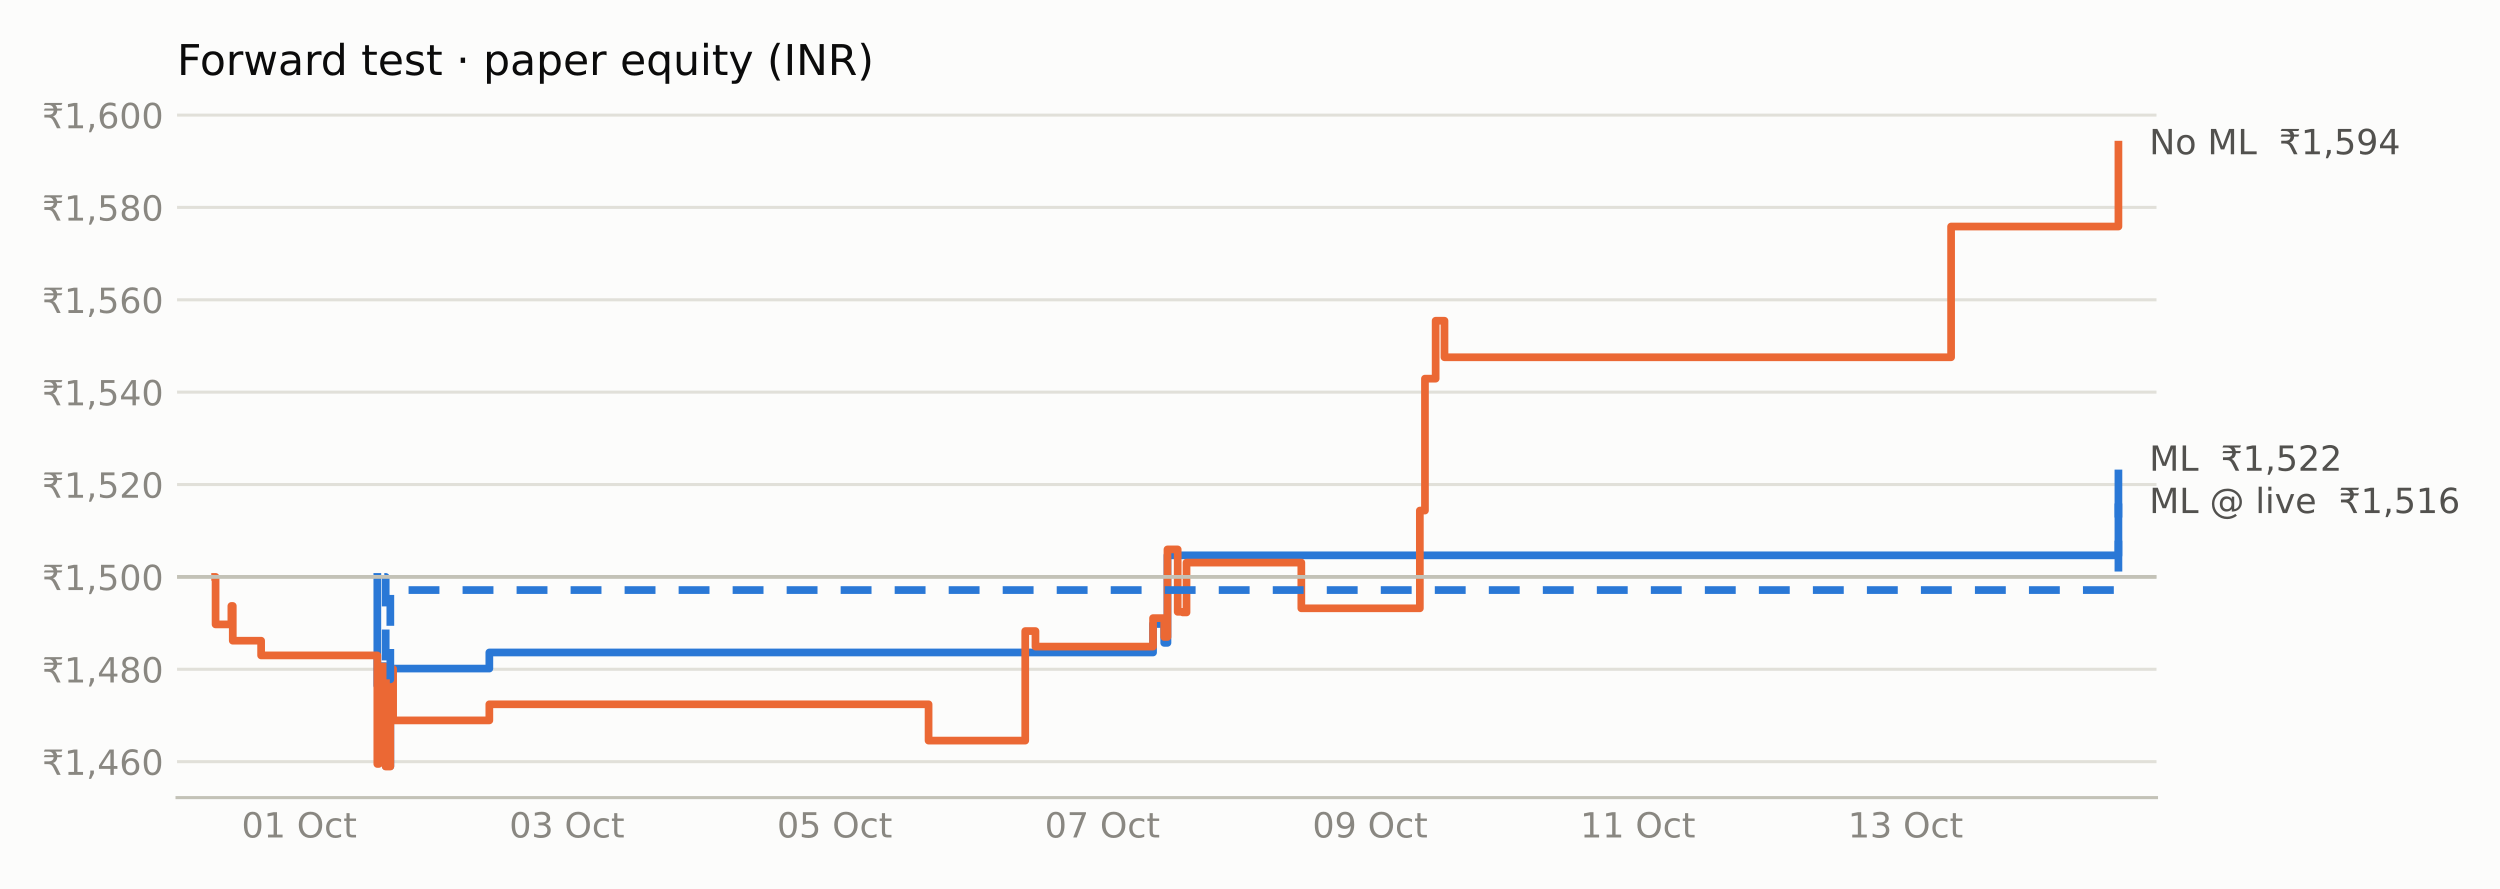
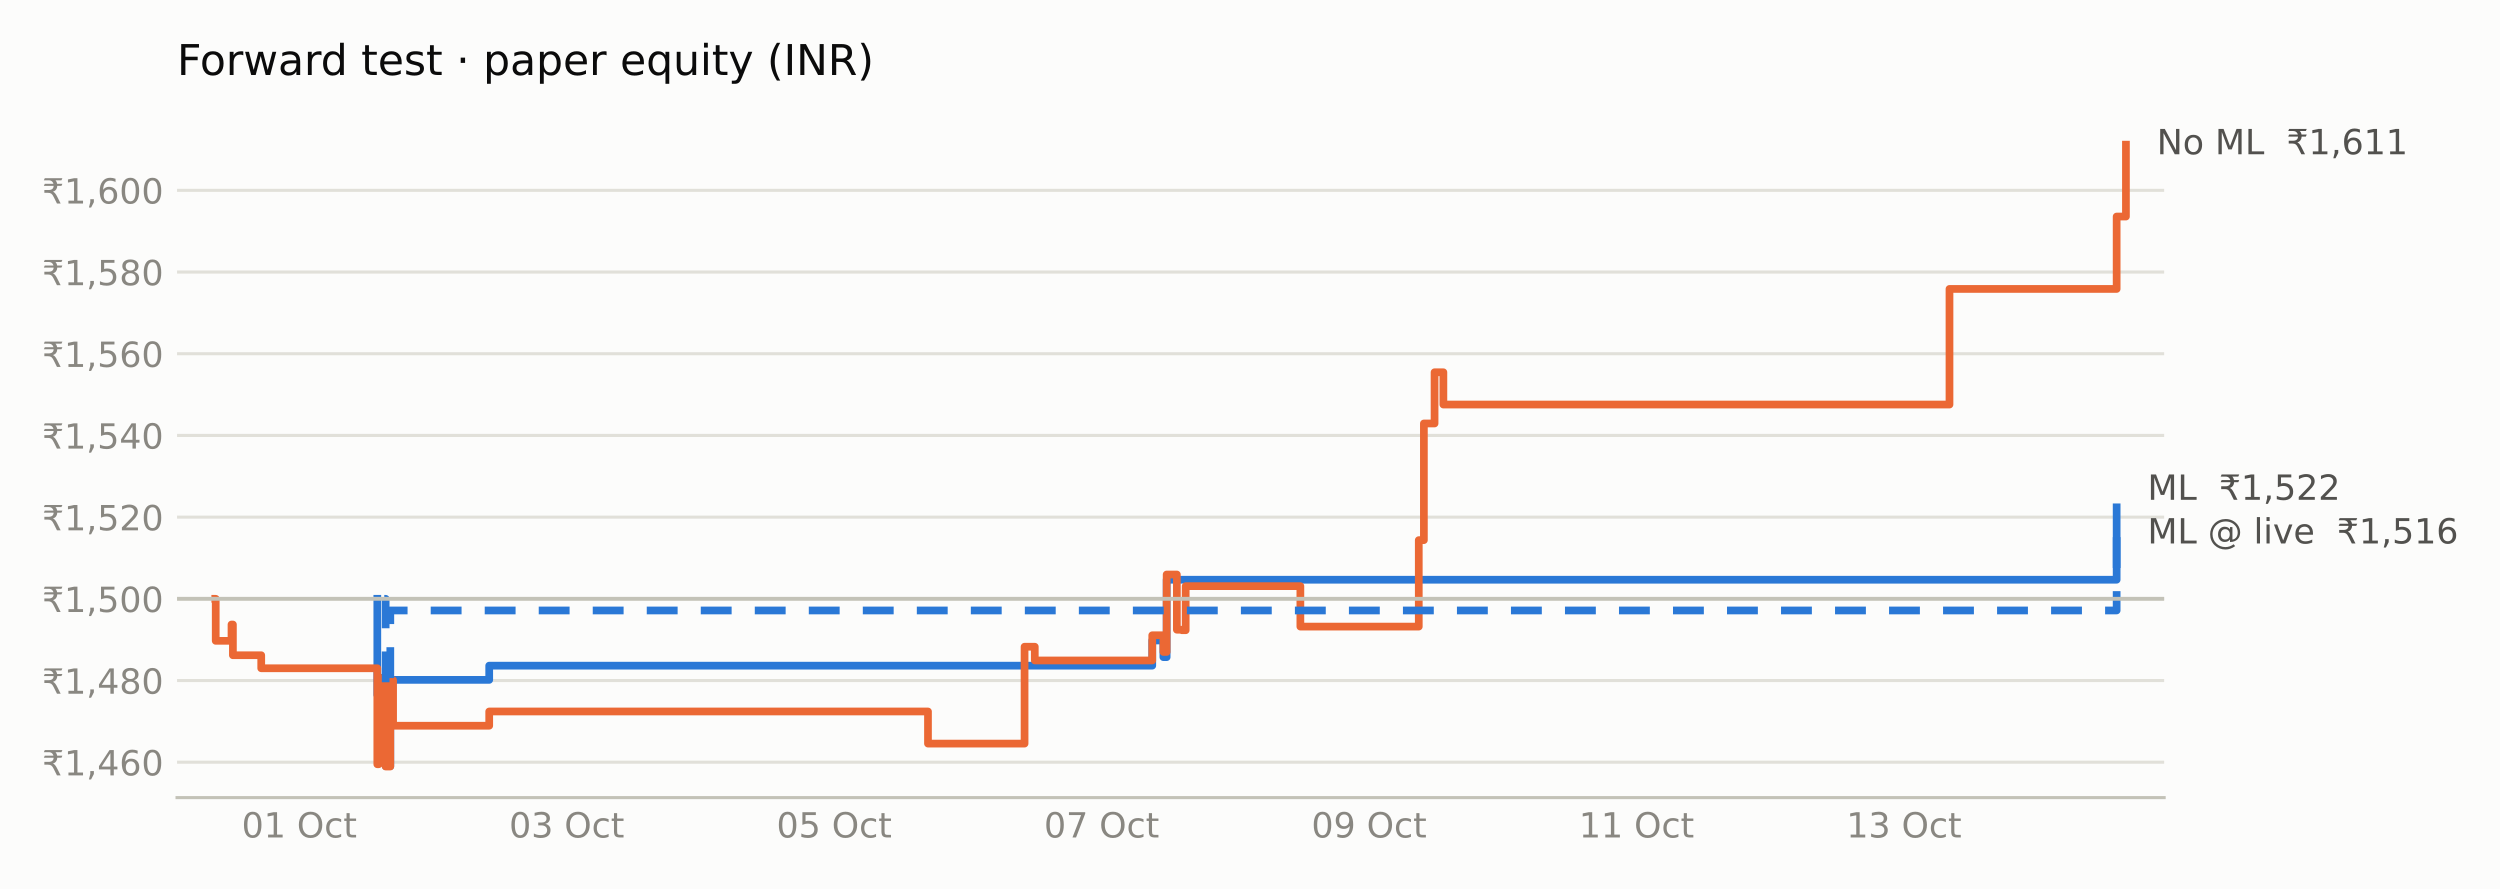
<svg xmlns="http://www.w3.org/2000/svg" xmlns:xlink="http://www.w3.org/1999/xlink" width="648pt" height="230.4pt" viewBox="0 0 648 230.4" version="1.1">
  <defs>
    <style type="text/css">*{stroke-linejoin: round; stroke-linecap: butt}</style>
  </defs>
  <g id="figure_1">
    <g id="patch_1">
      <path d="M 0 230.4  L 648 230.4  L 648 0  L 0 0  z " style="fill: #fcfcfb" />
    </g>
    <g id="axes_1">
      <g id="patch_2">
-         <path d="M 45.89 206.74  L 558.962 206.74  L 558.962 29.44  L 45.89 29.44  z " style="fill: #fcfcfb" />
+         <path d="M 45.89 206.74  L 560.946 206.74  L 560.946 29.44  L 45.89 29.44  z " style="fill: #fcfcfb" />
      </g>
      <g id="matplotlib.axis_1">
        <g id="xtick_1">
          <g id="line2d_1" />
          <g id="text_1">
-             <g style="fill: #898781" transform="translate(62.62528 217.0786) scale(0.09 -0.09)">
+             <g style="fill: #898781" transform="translate(62.64134 217.0786) scale(0.09 -0.09)">
              <defs>
                <path id="DejaVuSans-30" d="M 2034 4250  Q 1547 4250 1301 3770  Q 1056 3291 1056 2328  Q 1056 1369 1301 889  Q 1547 409 2034 409  Q 2525 409 2770 889  Q 3016 1369 3016 2328  Q 3016 3291 2770 3770  Q 2525 4250 2034 4250  z M 2034 4750  Q 2819 4750 3233 4129  Q 3647 3509 3647 2328  Q 3647 1150 3233 529  Q 2819 -91 2034 -91  Q 1250 -91 836 529  Q 422 1150 422 2328  Q 422 3509 836 4129  Q 1250 4750 2034 4750  z " transform="scale(0.015625)" />
                <path id="DejaVuSans-31" d="M 794 531  L 1825 531  L 1825 4091  L 703 3866  L 703 4441  L 1819 4666  L 2450 4666  L 2450 531  L 3481 531  L 3481 0  L 794 0  L 794 531  z " transform="scale(0.015625)" />
                <path id="DejaVuSans-20" transform="scale(0.015625)" />
                <path id="DejaVuSans-4f" d="M 2522 4238  Q 1834 4238 1429 3725  Q 1025 3213 1025 2328  Q 1025 1447 1429 934  Q 1834 422 2522 422  Q 3209 422 3611 934  Q 4013 1447 4013 2328  Q 4013 3213 3611 3725  Q 3209 4238 2522 4238  z M 2522 4750  Q 3503 4750 4090 4092  Q 4678 3434 4678 2328  Q 4678 1225 4090 567  Q 3503 -91 2522 -91  Q 1538 -91 948 565  Q 359 1222 359 2328  Q 359 3434 948 4092  Q 1538 4750 2522 4750  z " transform="scale(0.015625)" />
                <path id="DejaVuSans-63" d="M 3122 3366  L 3122 2828  Q 2878 2963 2633 3030  Q 2388 3097 2138 3097  Q 1578 3097 1268 2742  Q 959 2388 959 1747  Q 959 1106 1268 751  Q 1578 397 2138 397  Q 2388 397 2633 464  Q 2878 531 3122 666  L 3122 134  Q 2881 22 2623 -34  Q 2366 -91 2075 -91  Q 1284 -91 818 406  Q 353 903 353 1747  Q 353 2603 823 3093  Q 1294 3584 2113 3584  Q 2378 3584 2631 3529  Q 2884 3475 3122 3366  z " transform="scale(0.015625)" />
                <path id="DejaVuSans-74" d="M 1172 4494  L 1172 3500  L 2356 3500  L 2356 3053  L 1172 3053  L 1172 1153  Q 1172 725 1289 603  Q 1406 481 1766 481  L 2356 481  L 2356 0  L 1766 0  Q 1100 0 847 248  Q 594 497 594 1153  L 594 3053  L 172 3053  L 172 3500  L 594 3500  L 594 4494  L 1172 4494  z " transform="scale(0.015625)" />
              </defs>
              <use xlink:href="#DejaVuSans-30" />
              <use xlink:href="#DejaVuSans-31" transform="translate(63.62305 0)" />
              <use xlink:href="#DejaVuSans-20" transform="translate(127.2461 0)" />
              <use xlink:href="#DejaVuSans-4f" transform="translate(159.0332 0)" />
              <use xlink:href="#DejaVuSans-63" transform="translate(237.7441 0)" />
              <use xlink:href="#DejaVuSans-74" transform="translate(292.7246 0)" />
            </g>
          </g>
        </g>
        <g id="xtick_2">
          <g id="line2d_2" />
          <g id="text_2">
-             <g style="fill: #898781" transform="translate(132.018 217.0786) scale(0.09 -0.09)">
+             <g style="fill: #898781" transform="translate(131.9637 217.0786) scale(0.09 -0.09)">
              <defs>
                <path id="DejaVuSans-33" d="M 2597 2516  Q 3050 2419 3304 2112  Q 3559 1806 3559 1356  Q 3559 666 3084 287  Q 2609 -91 1734 -91  Q 1441 -91 1130 -33  Q 819 25 488 141  L 488 750  Q 750 597 1062 519  Q 1375 441 1716 441  Q 2309 441 2620 675  Q 2931 909 2931 1356  Q 2931 1769 2642 2001  Q 2353 2234 1838 2234  L 1294 2234  L 1294 2753  L 1863 2753  Q 2328 2753 2575 2939  Q 2822 3125 2822 3475  Q 2822 3834 2567 4026  Q 2313 4219 1838 4219  Q 1578 4219 1281 4162  Q 984 4106 628 3988  L 628 4550  Q 988 4650 1302 4700  Q 1616 4750 1894 4750  Q 2613 4750 3031 4423  Q 3450 4097 3450 3541  Q 3450 3153 3228 2886  Q 3006 2619 2597 2516  z " transform="scale(0.015625)" />
              </defs>
              <use xlink:href="#DejaVuSans-30" />
              <use xlink:href="#DejaVuSans-33" transform="translate(63.62305 0)" />
              <use xlink:href="#DejaVuSans-20" transform="translate(127.2461 0)" />
              <use xlink:href="#DejaVuSans-4f" transform="translate(159.0332 0)" />
              <use xlink:href="#DejaVuSans-63" transform="translate(237.7441 0)" />
              <use xlink:href="#DejaVuSans-74" transform="translate(292.7246 0)" />
            </g>
          </g>
        </g>
        <g id="xtick_3">
          <g id="line2d_3" />
          <g id="text_3">
-             <g style="fill: #898781" transform="translate(201.4107 217.0786) scale(0.09 -0.09)">
+             <g style="fill: #898781" transform="translate(201.2862 217.0786) scale(0.09 -0.09)">
              <defs>
                <path id="DejaVuSans-35" d="M 691 4666  L 3169 4666  L 3169 4134  L 1269 4134  L 1269 2991  Q 1406 3038 1543 3061  Q 1681 3084 1819 3084  Q 2600 3084 3056 2656  Q 3513 2228 3513 1497  Q 3513 744 3044 326  Q 2575 -91 1722 -91  Q 1428 -91 1123 -41  Q 819 9 494 109  L 494 744  Q 775 591 1075 516  Q 1375 441 1709 441  Q 2250 441 2565 725  Q 2881 1009 2881 1497  Q 2881 1984 2565 2268  Q 2250 2553 1709 2553  Q 1456 2553 1204 2497  Q 953 2441 691 2322  L 691 4666  z " transform="scale(0.015625)" />
              </defs>
              <use xlink:href="#DejaVuSans-30" />
              <use xlink:href="#DejaVuSans-35" transform="translate(63.62305 0)" />
              <use xlink:href="#DejaVuSans-20" transform="translate(127.2461 0)" />
              <use xlink:href="#DejaVuSans-4f" transform="translate(159.0332 0)" />
              <use xlink:href="#DejaVuSans-63" transform="translate(237.7441 0)" />
              <use xlink:href="#DejaVuSans-74" transform="translate(292.7246 0)" />
            </g>
          </g>
        </g>
        <g id="xtick_4">
          <g id="line2d_4" />
          <g id="text_4">
-             <g style="fill: #898781" transform="translate(270.8034 217.0786) scale(0.09 -0.09)">
+             <g style="fill: #898781" transform="translate(270.6086 217.0786) scale(0.09 -0.09)">
              <defs>
                <path id="DejaVuSans-37" d="M 525 4666  L 3525 4666  L 3525 4397  L 1831 0  L 1172 0  L 2766 4134  L 525 4134  L 525 4666  z " transform="scale(0.015625)" />
              </defs>
              <use xlink:href="#DejaVuSans-30" />
              <use xlink:href="#DejaVuSans-37" transform="translate(63.62305 0)" />
              <use xlink:href="#DejaVuSans-20" transform="translate(127.2461 0)" />
              <use xlink:href="#DejaVuSans-4f" transform="translate(159.0332 0)" />
              <use xlink:href="#DejaVuSans-63" transform="translate(237.7441 0)" />
              <use xlink:href="#DejaVuSans-74" transform="translate(292.7246 0)" />
            </g>
          </g>
        </g>
        <g id="xtick_5">
          <g id="line2d_5" />
          <g id="text_5">
-             <g style="fill: #898781" transform="translate(340.1961 217.0786) scale(0.09 -0.09)">
+             <g style="fill: #898781" transform="translate(339.931 217.0786) scale(0.09 -0.09)">
              <defs>
                <path id="DejaVuSans-39" d="M 703 97  L 703 672  Q 941 559 1184 500  Q 1428 441 1663 441  Q 2288 441 2617 861  Q 2947 1281 2994 2138  Q 2813 1869 2534 1725  Q 2256 1581 1919 1581  Q 1219 1581 811 2004  Q 403 2428 403 3163  Q 403 3881 828 4315  Q 1253 4750 1959 4750  Q 2769 4750 3195 4129  Q 3622 3509 3622 2328  Q 3622 1225 3098 567  Q 2575 -91 1691 -91  Q 1453 -91 1209 -44  Q 966 3 703 97  z M 1959 2075  Q 2384 2075 2632 2365  Q 2881 2656 2881 3163  Q 2881 3666 2632 3958  Q 2384 4250 1959 4250  Q 1534 4250 1286 3958  Q 1038 3666 1038 3163  Q 1038 2656 1286 2365  Q 1534 2075 1959 2075  z " transform="scale(0.015625)" />
              </defs>
              <use xlink:href="#DejaVuSans-30" />
              <use xlink:href="#DejaVuSans-39" transform="translate(63.62305 0)" />
              <use xlink:href="#DejaVuSans-20" transform="translate(127.2461 0)" />
              <use xlink:href="#DejaVuSans-4f" transform="translate(159.0332 0)" />
              <use xlink:href="#DejaVuSans-63" transform="translate(237.7441 0)" />
              <use xlink:href="#DejaVuSans-74" transform="translate(292.7246 0)" />
            </g>
          </g>
        </g>
        <g id="xtick_6">
          <g id="line2d_6" />
          <g id="text_6">
-             <g style="fill: #898781" transform="translate(409.5888 217.0786) scale(0.09 -0.09)">
+             <g style="fill: #898781" transform="translate(409.2534 217.0786) scale(0.09 -0.09)">
              <use xlink:href="#DejaVuSans-31" />
              <use xlink:href="#DejaVuSans-31" transform="translate(63.62305 0)" />
              <use xlink:href="#DejaVuSans-20" transform="translate(127.2461 0)" />
              <use xlink:href="#DejaVuSans-4f" transform="translate(159.0332 0)" />
              <use xlink:href="#DejaVuSans-63" transform="translate(237.7441 0)" />
              <use xlink:href="#DejaVuSans-74" transform="translate(292.7246 0)" />
            </g>
          </g>
        </g>
        <g id="xtick_7">
          <g id="line2d_7" />
          <g id="text_7">
-             <g style="fill: #898781" transform="translate(478.9815 217.0786) scale(0.09 -0.09)">
+             <g style="fill: #898781" transform="translate(478.5758 217.0786) scale(0.09 -0.09)">
              <use xlink:href="#DejaVuSans-31" />
              <use xlink:href="#DejaVuSans-33" transform="translate(63.62305 0)" />
              <use xlink:href="#DejaVuSans-20" transform="translate(127.2461 0)" />
              <use xlink:href="#DejaVuSans-4f" transform="translate(159.0332 0)" />
              <use xlink:href="#DejaVuSans-63" transform="translate(237.7441 0)" />
              <use xlink:href="#DejaVuSans-74" transform="translate(292.7246 0)" />
            </g>
          </g>
        </g>
      </g>
      <g id="matplotlib.axis_2">
        <g id="ytick_1">
          <g id="line2d_8">
-             <path d="M 45.89 197.418  L 558.962 197.418  " clip-path="url(#pfdb282ad3c)" style="fill: none; stroke: #e1e0d9; stroke-width: 0.8; stroke-linecap: square" />
+             <path d="M 45.89 197.564  L 560.946 197.564  " clip-path="url(#p57d55a33ee)" style="fill: none; stroke: #e1e0d9; stroke-width: 0.8; stroke-linecap: square" />
          </g>
          <g id="line2d_9" />
          <g id="text_8">
-             <g style="fill: #898781" transform="translate(10.89844 200.8372) scale(0.09 -0.09)">
+             <g style="fill: #898781" transform="translate(10.89844 200.9832) scale(0.09 -0.09)">
              <defs>
                <path id="DejaVuSans-20b9" d="M 331 4281  L 503 4666  L 3747 4666  L 3575 4281  L 2469 4281  Q 2716 4038 2781 3634  L 3747 3634  L 3575 3250  L 2806 3250  Q 2791 2856 2600 2591  Q 2397 2300 2006 2188  Q 2209 2119 2400 1894  Q 2584 1681 2788 1275  L 3428 0  L 2750 0  L 2153 1197  Q 1919 1669 1706 1819  Q 1488 1972 1113 1972  L 425 1972  L 425 2491  L 1219 2491  Q 1675 2491 1906 2700  Q 2119 2894 2138 3250  L 331 3250  L 503 3634  L 2103 3634  Q 2047 3844 1906 4006  Q 1675 4281 1219 4281  L 331 4281  z " transform="scale(0.015625)" />
                <path id="DejaVuSans-2c" d="M 750 794  L 1409 794  L 1409 256  L 897 -744  L 494 -744  L 750 256  L 750 794  z " transform="scale(0.015625)" />
                <path id="DejaVuSans-34" d="M 2419 4116  L 825 1625  L 2419 1625  L 2419 4116  z M 2253 4666  L 3047 4666  L 3047 1625  L 3713 1625  L 3713 1100  L 3047 1100  L 3047 0  L 2419 0  L 2419 1100  L 313 1100  L 313 1709  L 2253 4666  z " transform="scale(0.015625)" />
                <path id="DejaVuSans-36" d="M 2113 2584  Q 1688 2584 1439 2293  Q 1191 2003 1191 1497  Q 1191 994 1439 701  Q 1688 409 2113 409  Q 2538 409 2786 701  Q 3034 994 3034 1497  Q 3034 2003 2786 2293  Q 2538 2584 2113 2584  z M 3366 4563  L 3366 3988  Q 3128 4100 2886 4159  Q 2644 4219 2406 4219  Q 1781 4219 1451 3797  Q 1122 3375 1075 2522  Q 1259 2794 1537 2939  Q 1816 3084 2150 3084  Q 2853 3084 3261 2657  Q 3669 2231 3669 1497  Q 3669 778 3244 343  Q 2819 -91 2113 -91  Q 1303 -91 875 529  Q 447 1150 447 2328  Q 447 3434 972 4092  Q 1497 4750 2381 4750  Q 2619 4750 2861 4703  Q 3103 4656 3366 4563  z " transform="scale(0.015625)" />
              </defs>
              <use xlink:href="#DejaVuSans-20b9" />
              <use xlink:href="#DejaVuSans-31" transform="translate(63.62305 0)" />
              <use xlink:href="#DejaVuSans-2c" transform="translate(127.2461 0)" />
              <use xlink:href="#DejaVuSans-34" transform="translate(159.0332 0)" />
              <use xlink:href="#DejaVuSans-36" transform="translate(222.6562 0)" />
              <use xlink:href="#DejaVuSans-30" transform="translate(286.2793 0)" />
            </g>
          </g>
        </g>
        <g id="ytick_2">
          <g id="line2d_10">
-             <path d="M 45.89 173.475  L 558.962 173.475  " clip-path="url(#pfdb282ad3c)" style="fill: none; stroke: #e1e0d9; stroke-width: 0.8; stroke-linecap: square" />
+             <path d="M 45.89 176.389  L 560.946 176.389  " clip-path="url(#p57d55a33ee)" style="fill: none; stroke: #e1e0d9; stroke-width: 0.8; stroke-linecap: square" />
          </g>
          <g id="line2d_11" />
          <g id="text_9">
-             <g style="fill: #898781" transform="translate(10.89844 176.8946) scale(0.09 -0.09)">
+             <g style="fill: #898781" transform="translate(10.89844 179.8078) scale(0.09 -0.09)">
              <defs>
                <path id="DejaVuSans-38" d="M 2034 2216  Q 1584 2216 1326 1975  Q 1069 1734 1069 1313  Q 1069 891 1326 650  Q 1584 409 2034 409  Q 2484 409 2743 651  Q 3003 894 3003 1313  Q 3003 1734 2745 1975  Q 2488 2216 2034 2216  z M 1403 2484  Q 997 2584 770 2862  Q 544 3141 544 3541  Q 544 4100 942 4425  Q 1341 4750 2034 4750  Q 2731 4750 3128 4425  Q 3525 4100 3525 3541  Q 3525 3141 3298 2862  Q 3072 2584 2669 2484  Q 3125 2378 3379 2068  Q 3634 1759 3634 1313  Q 3634 634 3220 271  Q 2806 -91 2034 -91  Q 1263 -91 848 271  Q 434 634 434 1313  Q 434 1759 690 2068  Q 947 2378 1403 2484  z M 1172 3481  Q 1172 3119 1398 2916  Q 1625 2713 2034 2713  Q 2441 2713 2670 2916  Q 2900 3119 2900 3481  Q 2900 3844 2670 4047  Q 2441 4250 2034 4250  Q 1625 4250 1398 4047  Q 1172 3844 1172 3481  z " transform="scale(0.015625)" />
              </defs>
              <use xlink:href="#DejaVuSans-20b9" />
              <use xlink:href="#DejaVuSans-31" transform="translate(63.62305 0)" />
              <use xlink:href="#DejaVuSans-2c" transform="translate(127.2461 0)" />
              <use xlink:href="#DejaVuSans-34" transform="translate(159.0332 0)" />
              <use xlink:href="#DejaVuSans-38" transform="translate(222.6562 0)" />
              <use xlink:href="#DejaVuSans-30" transform="translate(286.2793 0)" />
            </g>
          </g>
        </g>
        <g id="ytick_3">
          <g id="line2d_12">
-             <path d="M 45.89 149.533  L 558.962 149.533  " clip-path="url(#pfdb282ad3c)" style="fill: none; stroke: #e1e0d9; stroke-width: 0.8; stroke-linecap: square" />
+             <path d="M 45.89 155.213  L 560.946 155.213  " clip-path="url(#p57d55a33ee)" style="fill: none; stroke: #e1e0d9; stroke-width: 0.8; stroke-linecap: square" />
          </g>
          <g id="line2d_13" />
          <g id="text_10">
-             <g style="fill: #898781" transform="translate(10.89844 152.952) scale(0.09 -0.09)">
+             <g style="fill: #898781" transform="translate(10.89844 158.6324) scale(0.09 -0.09)">
              <use xlink:href="#DejaVuSans-20b9" />
              <use xlink:href="#DejaVuSans-31" transform="translate(63.62305 0)" />
              <use xlink:href="#DejaVuSans-2c" transform="translate(127.2461 0)" />
              <use xlink:href="#DejaVuSans-35" transform="translate(159.0332 0)" />
              <use xlink:href="#DejaVuSans-30" transform="translate(222.6562 0)" />
              <use xlink:href="#DejaVuSans-30" transform="translate(286.2793 0)" />
            </g>
          </g>
        </g>
        <g id="ytick_4">
          <g id="line2d_14">
-             <path d="M 45.89 125.59  L 558.962 125.59  " clip-path="url(#pfdb282ad3c)" style="fill: none; stroke: #e1e0d9; stroke-width: 0.8; stroke-linecap: square" />
+             <path d="M 45.89 134.038  L 560.946 134.038  " clip-path="url(#p57d55a33ee)" style="fill: none; stroke: #e1e0d9; stroke-width: 0.8; stroke-linecap: square" />
          </g>
          <g id="line2d_15" />
          <g id="text_11">
-             <g style="fill: #898781" transform="translate(10.89844 129.0093) scale(0.09 -0.09)">
+             <g style="fill: #898781" transform="translate(10.89844 137.457) scale(0.09 -0.09)">
              <defs>
                <path id="DejaVuSans-32" d="M 1228 531  L 3431 531  L 3431 0  L 469 0  L 469 531  Q 828 903 1448 1529  Q 2069 2156 2228 2338  Q 2531 2678 2651 2914  Q 2772 3150 2772 3378  Q 2772 3750 2511 3984  Q 2250 4219 1831 4219  Q 1534 4219 1204 4116  Q 875 4013 500 3803  L 500 4441  Q 881 4594 1212 4672  Q 1544 4750 1819 4750  Q 2544 4750 2975 4387  Q 3406 4025 3406 3419  Q 3406 3131 3298 2873  Q 3191 2616 2906 2266  Q 2828 2175 2409 1742  Q 1991 1309 1228 531  z " transform="scale(0.015625)" />
              </defs>
              <use xlink:href="#DejaVuSans-20b9" />
              <use xlink:href="#DejaVuSans-31" transform="translate(63.62305 0)" />
              <use xlink:href="#DejaVuSans-2c" transform="translate(127.2461 0)" />
              <use xlink:href="#DejaVuSans-35" transform="translate(159.0332 0)" />
              <use xlink:href="#DejaVuSans-32" transform="translate(222.6562 0)" />
              <use xlink:href="#DejaVuSans-30" transform="translate(286.2793 0)" />
            </g>
          </g>
        </g>
        <g id="ytick_5">
          <g id="line2d_16">
-             <path d="M 45.89 101.647  L 558.962 101.647  " clip-path="url(#pfdb282ad3c)" style="fill: none; stroke: #e1e0d9; stroke-width: 0.8; stroke-linecap: square" />
+             <path d="M 45.89 112.862  L 560.946 112.862  " clip-path="url(#p57d55a33ee)" style="fill: none; stroke: #e1e0d9; stroke-width: 0.8; stroke-linecap: square" />
          </g>
          <g id="line2d_17" />
          <g id="text_12">
-             <g style="fill: #898781" transform="translate(10.89844 105.0667) scale(0.09 -0.09)">
+             <g style="fill: #898781" transform="translate(10.89844 116.2816) scale(0.09 -0.09)">
              <use xlink:href="#DejaVuSans-20b9" />
              <use xlink:href="#DejaVuSans-31" transform="translate(63.62305 0)" />
              <use xlink:href="#DejaVuSans-2c" transform="translate(127.2461 0)" />
              <use xlink:href="#DejaVuSans-35" transform="translate(159.0332 0)" />
              <use xlink:href="#DejaVuSans-34" transform="translate(222.6562 0)" />
              <use xlink:href="#DejaVuSans-30" transform="translate(286.2793 0)" />
            </g>
          </g>
        </g>
        <g id="ytick_6">
          <g id="line2d_18">
-             <path d="M 45.89 77.705  L 558.962 77.705  " clip-path="url(#pfdb282ad3c)" style="fill: none; stroke: #e1e0d9; stroke-width: 0.8; stroke-linecap: square" />
+             <path d="M 45.89 91.687  L 560.946 91.687  " clip-path="url(#p57d55a33ee)" style="fill: none; stroke: #e1e0d9; stroke-width: 0.8; stroke-linecap: square" />
          </g>
          <g id="line2d_19" />
          <g id="text_13">
-             <g style="fill: #898781" transform="translate(10.89844 81.12406) scale(0.09 -0.09)">
+             <g style="fill: #898781" transform="translate(10.89844 95.10622) scale(0.09 -0.09)">
              <use xlink:href="#DejaVuSans-20b9" />
              <use xlink:href="#DejaVuSans-31" transform="translate(63.62305 0)" />
              <use xlink:href="#DejaVuSans-2c" transform="translate(127.2461 0)" />
              <use xlink:href="#DejaVuSans-35" transform="translate(159.0332 0)" />
              <use xlink:href="#DejaVuSans-36" transform="translate(222.6562 0)" />
              <use xlink:href="#DejaVuSans-30" transform="translate(286.2793 0)" />
            </g>
          </g>
        </g>
        <g id="ytick_7">
          <g id="line2d_20">
-             <path d="M 45.89 53.762  L 558.962 53.762  " clip-path="url(#pfdb282ad3c)" style="fill: none; stroke: #e1e0d9; stroke-width: 0.8; stroke-linecap: square" />
+             <path d="M 45.89 70.512  L 560.946 70.512  " clip-path="url(#p57d55a33ee)" style="fill: none; stroke: #e1e0d9; stroke-width: 0.8; stroke-linecap: square" />
          </g>
          <g id="line2d_21" />
          <g id="text_14">
-             <g style="fill: #898781" transform="translate(10.89844 57.18142) scale(0.09 -0.09)">
+             <g style="fill: #898781" transform="translate(10.89844 73.93083) scale(0.09 -0.09)">
              <use xlink:href="#DejaVuSans-20b9" />
              <use xlink:href="#DejaVuSans-31" transform="translate(63.62305 0)" />
              <use xlink:href="#DejaVuSans-2c" transform="translate(127.2461 0)" />
              <use xlink:href="#DejaVuSans-35" transform="translate(159.0332 0)" />
              <use xlink:href="#DejaVuSans-38" transform="translate(222.6562 0)" />
              <use xlink:href="#DejaVuSans-30" transform="translate(286.2793 0)" />
            </g>
          </g>
        </g>
        <g id="ytick_8">
          <g id="line2d_22">
-             <path d="M 45.89 29.819  L 558.962 29.819  " clip-path="url(#pfdb282ad3c)" style="fill: none; stroke: #e1e0d9; stroke-width: 0.8; stroke-linecap: square" />
+             <path d="M 45.89 49.336  L 560.946 49.336  " clip-path="url(#p57d55a33ee)" style="fill: none; stroke: #e1e0d9; stroke-width: 0.8; stroke-linecap: square" />
          </g>
          <g id="line2d_23" />
          <g id="text_15">
-             <g style="fill: #898781" transform="translate(10.89844 33.23879) scale(0.09 -0.09)">
+             <g style="fill: #898781" transform="translate(10.89844 52.75543) scale(0.09 -0.09)">
              <use xlink:href="#DejaVuSans-20b9" />
              <use xlink:href="#DejaVuSans-31" transform="translate(63.62305 0)" />
              <use xlink:href="#DejaVuSans-2c" transform="translate(127.2461 0)" />
              <use xlink:href="#DejaVuSans-36" transform="translate(159.0332 0)" />
              <use xlink:href="#DejaVuSans-30" transform="translate(222.6562 0)" />
              <use xlink:href="#DejaVuSans-30" transform="translate(286.2793 0)" />
            </g>
          </g>
        </g>
      </g>
      <g id="line2d_24">
-         <path d="M 97.802 149.533  L 97.802 149.533  L 97.802 177.668  L 98.886 177.668  L 98.886 172.682  L 99.971 172.682  L 99.971 198.579  L 101.175 198.579  L 101.175 173.293  L 126.836 173.293  L 126.836 169.121  L 298.872 169.121  L 298.872 161.743  L 301.764 161.743  L 301.764 166.628  L 302.607 166.628  L 302.607 143.936  L 549.096 143.936  L 549.096 122.72  " clip-path="url(#pfdb282ad3c)" style="fill: none; stroke: #2a78d6; stroke-width: 2; stroke-linecap: square" />
+         <path d="M 97.798 155.213  L 97.798 155.213  L 97.798 180.097  L 98.881 180.097  L 98.881 175.687  L 99.964 175.687  L 99.964 198.591  L 101.167 198.591  L 101.167 176.227  L 126.802 176.227  L 126.802 172.537  L 298.664 172.537  L 298.664 166.013  L 301.552 166.013  L 301.552 170.332  L 302.395 170.332  L 302.395 150.263  L 548.634 150.263  L 548.634 131.499  " clip-path="url(#p57d55a33ee)" style="fill: none; stroke: #2a78d6; stroke-width: 2; stroke-linecap: square" />
      </g>
      <g id="line2d_25">
-         <path d="M 55.757 149.533  L 55.877 149.533  L 55.877 161.845  L 59.973 161.845  L 59.973 157.063  L 60.335 157.063  L 60.335 166.068  L 67.684 166.068  L 67.684 169.884  L 97.802 169.884  L 97.802 198.019  L 98.163 198.019  L 98.163 177.77  L 98.886 177.77  L 98.886 172.784  L 99.971 172.784  L 99.971 198.681  L 101.175 198.681  L 101.175 173.394  L 101.898 173.394  L 101.898 186.725  L 126.836 186.725  L 126.836 182.553  L 240.684 182.553  L 240.684 191.965  L 265.742 191.965  L 265.742 163.575  L 268.392 163.575  L 268.392 167.594  L 298.872 167.594  L 298.872 160.217  L 301.764 160.217  L 301.764 165.101  L 302.607 165.101  L 302.607 142.41  L 305.257 142.41  L 305.257 158.589  L 306.582 158.589  L 306.582 158.742  L 307.546 158.742  L 307.546 145.819  L 337.303 145.819  L 337.303 157.673  L 368.024 157.673  L 368.024 132.336  L 369.349 132.336  L 369.349 98.146  L 372.12 98.146  L 372.12 83.137  L 374.409 83.137  L 374.409 92.6  L 505.725 92.6  L 505.725 58.715  L 549.096 58.715  L 549.096 37.499  " clip-path="url(#pfdb282ad3c)" style="fill: none; stroke: #eb6834; stroke-width: 2; stroke-linecap: square" />
+         <path d="M 55.795 155.213  L 55.915 155.213  L 55.915 166.103  L 60.007 166.103  L 60.007 161.873  L 60.368 161.873  L 60.368 169.837  L 67.71 169.837  L 67.71 173.212  L 97.798 173.212  L 97.798 198.096  L 98.159 198.096  L 98.159 180.187  L 98.881 180.187  L 98.881 175.777  L 99.964 175.777  L 99.964 198.681  L 101.167 198.681  L 101.167 176.317  L 101.89 176.317  L 101.89 188.106  L 126.802 188.106  L 126.802 184.417  L 240.534 184.417  L 240.534 192.741  L 265.567 192.741  L 265.567 167.632  L 268.215 167.632  L 268.215 171.187  L 298.664 171.187  L 298.664 164.663  L 301.552 164.663  L 301.552 168.982  L 302.395 168.982  L 302.395 148.913  L 305.043 148.913  L 305.043 163.223  L 306.367 163.223  L 306.367 163.358  L 307.329 163.358  L 307.329 151.928  L 337.056 151.928  L 337.056 162.413  L 367.746 162.413  L 367.746 140.004  L 369.07 140.004  L 369.07 109.765  L 371.838 109.765  L 371.838 96.491  L 374.124 96.491  L 374.124 104.861  L 505.307 104.861  L 505.307 74.892  L 548.634 74.892  L 548.634 56.128  L 551.041 56.128  L 551.041 37.499  " clip-path="url(#p57d55a33ee)" style="fill: none; stroke: #eb6834; stroke-width: 2; stroke-linecap: square" />
      </g>
      <g id="line2d_26">
-         <path d="M 99.609 149.533  L 99.971 149.533  L 99.971 176.091  L 101.175 176.091  L 101.175 152.941  L 549.096 152.941  L 549.096 130.504  " clip-path="url(#pfdb282ad3c)" style="fill: none; stroke-dasharray: 8,6; stroke-dashoffset: 0; stroke: #2a78d6; stroke-width: 2" />
+         <path d="M 99.603 155.213  L 99.964 155.213  L 99.964 178.702  L 101.167 178.702  L 101.167 158.228  L 548.634 158.228  L 548.634 138.384  " clip-path="url(#p57d55a33ee)" style="fill: none; stroke-dasharray: 8,6; stroke-dashoffset: 0; stroke: #2a78d6; stroke-width: 2" />
      </g>
      <g id="line2d_27">
-         <path d="M 45.89 149.533  L 558.962 149.533  " clip-path="url(#pfdb282ad3c)" style="fill: none; stroke: #c3c2b7; stroke-linecap: square" />
+         <path d="M 45.89 155.213  L 560.946 155.213  " clip-path="url(#p57d55a33ee)" style="fill: none; stroke: #c3c2b7; stroke-linecap: square" />
      </g>
      <g id="patch_3">
-         <path d="M 45.89 206.74  L 558.962 206.74  " style="fill: none; stroke: #c3c2b7; stroke-width: 0.8; stroke-linejoin: miter; stroke-linecap: square" />
+         <path d="M 45.89 206.74  L 560.946 206.74  " style="fill: none; stroke: #c3c2b7; stroke-width: 0.8; stroke-linejoin: miter; stroke-linecap: square" />
      </g>
      <g id="text_16">
-         <g style="fill: #52514e" transform="translate(557.0955 132.9877) scale(0.09 -0.09)">
+         <g style="fill: #52514e" transform="translate(556.6339 140.8674) scale(0.09 -0.09)">
          <defs>
            <path id="DejaVuSans-4d" d="M 628 4666  L 1569 4666  L 2759 1491  L 3956 4666  L 4897 4666  L 4897 0  L 4281 0  L 4281 4097  L 3078 897  L 2444 897  L 1241 4097  L 1241 0  L 628 0  L 628 4666  z " transform="scale(0.015625)" />
            <path id="DejaVuSans-4c" d="M 628 4666  L 1259 4666  L 1259 531  L 3531 531  L 3531 0  L 628 0  L 628 4666  z " transform="scale(0.015625)" />
            <path id="DejaVuSans-40" d="M 2381 1678  Q 2381 1231 2603 976  Q 2825 722 3213 722  Q 3597 722 3817 978  Q 4038 1234 4038 1678  Q 4038 2116 3813 2373  Q 3588 2631 3206 2631  Q 2828 2631 2604 2375  Q 2381 2119 2381 1678  z M 4084 744  Q 3897 503 3655 389  Q 3413 275 3091 275  Q 2553 275 2217 664  Q 1881 1053 1881 1678  Q 1881 2303 2218 2693  Q 2556 3084 3091 3084  Q 3413 3084 3656 2967  Q 3900 2850 4084 2613  L 4084 3022  L 4531 3022  L 4531 722  Q 4988 791 5245 1139  Q 5503 1488 5503 2041  Q 5503 2375 5404 2669  Q 5306 2963 5106 3213  Q 4781 3622 4314 3839  Q 3847 4056 3297 4056  Q 2913 4056 2559 3954  Q 2206 3853 1906 3653  Q 1416 3334 1139 2817  Q 863 2300 863 1697  Q 863 1200 1042 765  Q 1222 331 1563 0  Q 1891 -325 2322 -495  Q 2753 -666 3244 -666  Q 3647 -666 4036 -530  Q 4425 -394 4750 -141  L 5031 -488  Q 4641 -791 4180 -952  Q 3719 -1113 3244 -1113  Q 2666 -1113 2153 -908  Q 1641 -703 1241 -313  Q 841 78 631 592  Q 422 1106 422 1697  Q 422 2266 634 2781  Q 847 3297 1241 3688  Q 1644 4084 2172 4295  Q 2700 4506 3291 4506  Q 3953 4506 4520 4234  Q 5088 3963 5472 3463  Q 5706 3156 5829 2797  Q 5953 2438 5953 2053  Q 5953 1231 5456 756  Q 4959 281 4084 263  L 4084 744  z " transform="scale(0.015625)" />
            <path id="DejaVuSans-6c" d="M 603 4863  L 1178 4863  L 1178 0  L 603 0  L 603 4863  z " transform="scale(0.015625)" />
            <path id="DejaVuSans-69" d="M 603 3500  L 1178 3500  L 1178 0  L 603 0  L 603 3500  z M 603 4863  L 1178 4863  L 1178 4134  L 603 4134  L 603 4863  z " transform="scale(0.015625)" />
            <path id="DejaVuSans-76" d="M 191 3500  L 800 3500  L 1894 563  L 2988 3500  L 3597 3500  L 2284 0  L 1503 0  L 191 3500  z " transform="scale(0.015625)" />
            <path id="DejaVuSans-65" d="M 3597 1894  L 3597 1613  L 953 1613  Q 991 1019 1311 708  Q 1631 397 2203 397  Q 2534 397 2845 478  Q 3156 559 3463 722  L 3463 178  Q 3153 47 2828 -22  Q 2503 -91 2169 -91  Q 1331 -91 842 396  Q 353 884 353 1716  Q 353 2575 817 3079  Q 1281 3584 2069 3584  Q 2775 3584 3186 3129  Q 3597 2675 3597 1894  z M 3022 2063  Q 3016 2534 2758 2815  Q 2500 3097 2075 3097  Q 1594 3097 1305 2825  Q 1016 2553 972 2059  L 3022 2063  z " transform="scale(0.015625)" />
          </defs>
          <use xlink:href="#DejaVuSans-4d" />
          <use xlink:href="#DejaVuSans-4c" transform="translate(86.2793 0)" />
          <use xlink:href="#DejaVuSans-20" transform="translate(141.9922 0)" />
          <use xlink:href="#DejaVuSans-40" transform="translate(173.7793 0)" />
          <use xlink:href="#DejaVuSans-20" transform="translate(273.7793 0)" />
          <use xlink:href="#DejaVuSans-6c" transform="translate(305.5664 0)" />
          <use xlink:href="#DejaVuSans-69" transform="translate(333.3496 0)" />
          <use xlink:href="#DejaVuSans-76" transform="translate(361.1328 0)" />
          <use xlink:href="#DejaVuSans-65" transform="translate(420.3125 0)" />
          <use xlink:href="#DejaVuSans-20" transform="translate(481.8359 0)" />
          <use xlink:href="#DejaVuSans-20" transform="translate(513.623 0)" />
          <use xlink:href="#DejaVuSans-20b9" transform="translate(545.4102 0)" />
          <use xlink:href="#DejaVuSans-31" transform="translate(609.0332 0)" />
          <use xlink:href="#DejaVuSans-2c" transform="translate(672.6562 0)" />
          <use xlink:href="#DejaVuSans-35" transform="translate(704.4434 0)" />
          <use xlink:href="#DejaVuSans-31" transform="translate(768.0664 0)" />
          <use xlink:href="#DejaVuSans-36" transform="translate(831.6895 0)" />
        </g>
      </g>
      <g id="text_17">
-         <g style="fill: #52514e" transform="translate(557.0955 122.0215) scale(0.09 -0.09)">
+         <g style="fill: #52514e" transform="translate(556.6339 129.5506) scale(0.09 -0.09)">
          <use xlink:href="#DejaVuSans-4d" />
          <use xlink:href="#DejaVuSans-4c" transform="translate(86.2793 0)" />
          <use xlink:href="#DejaVuSans-20" transform="translate(141.9922 0)" />
          <use xlink:href="#DejaVuSans-20" transform="translate(173.7793 0)" />
          <use xlink:href="#DejaVuSans-20b9" transform="translate(205.5664 0)" />
          <use xlink:href="#DejaVuSans-31" transform="translate(269.1895 0)" />
          <use xlink:href="#DejaVuSans-2c" transform="translate(332.8125 0)" />
          <use xlink:href="#DejaVuSans-35" transform="translate(364.5996 0)" />
          <use xlink:href="#DejaVuSans-32" transform="translate(428.2227 0)" />
          <use xlink:href="#DejaVuSans-32" transform="translate(491.8457 0)" />
        </g>
      </g>
      <g id="text_18">
-         <g style="fill: #52514e" transform="translate(557.0955 39.98253) scale(0.09 -0.09)">
+         <g style="fill: #52514e" transform="translate(559.0409 39.98253) scale(0.09 -0.09)">
          <defs>
            <path id="DejaVuSans-4e" d="M 628 4666  L 1478 4666  L 3547 763  L 3547 4666  L 4159 4666  L 4159 0  L 3309 0  L 1241 3903  L 1241 0  L 628 0  L 628 4666  z " transform="scale(0.015625)" />
            <path id="DejaVuSans-6f" d="M 1959 3097  Q 1497 3097 1228 2736  Q 959 2375 959 1747  Q 959 1119 1226 758  Q 1494 397 1959 397  Q 2419 397 2687 759  Q 2956 1122 2956 1747  Q 2956 2369 2687 2733  Q 2419 3097 1959 3097  z M 1959 3584  Q 2709 3584 3137 3096  Q 3566 2609 3566 1747  Q 3566 888 3137 398  Q 2709 -91 1959 -91  Q 1206 -91 779 398  Q 353 888 353 1747  Q 353 2609 779 3096  Q 1206 3584 1959 3584  z " transform="scale(0.015625)" />
          </defs>
          <use xlink:href="#DejaVuSans-4e" />
          <use xlink:href="#DejaVuSans-6f" transform="translate(74.80469 0)" />
          <use xlink:href="#DejaVuSans-20" transform="translate(135.9863 0)" />
          <use xlink:href="#DejaVuSans-4d" transform="translate(167.7734 0)" />
          <use xlink:href="#DejaVuSans-4c" transform="translate(254.0527 0)" />
          <use xlink:href="#DejaVuSans-20" transform="translate(309.7656 0)" />
          <use xlink:href="#DejaVuSans-20" transform="translate(341.5527 0)" />
          <use xlink:href="#DejaVuSans-20b9" transform="translate(373.3398 0)" />
          <use xlink:href="#DejaVuSans-31" transform="translate(436.9629 0)" />
          <use xlink:href="#DejaVuSans-2c" transform="translate(500.5859 0)" />
-           <use xlink:href="#DejaVuSans-35" transform="translate(532.373 0)" />
-           <use xlink:href="#DejaVuSans-39" transform="translate(595.9961 0)" />
-           <use xlink:href="#DejaVuSans-34" transform="translate(659.6191 0)" />
+           <use xlink:href="#DejaVuSans-36" transform="translate(532.373 0)" />
+           <use xlink:href="#DejaVuSans-31" transform="translate(595.9961 0)" />
+           <use xlink:href="#DejaVuSans-31" transform="translate(659.6191 0)" />
        </g>
      </g>
      <g id="text_19">
        <g style="fill: #0b0b0b" transform="translate(45.89 19.44) scale(0.11 -0.11)">
          <defs>
            <path id="DejaVuSans-46" d="M 628 4666  L 3309 4666  L 3309 4134  L 1259 4134  L 1259 2759  L 3109 2759  L 3109 2228  L 1259 2228  L 1259 0  L 628 0  L 628 4666  z " transform="scale(0.015625)" />
            <path id="DejaVuSans-72" d="M 2631 2963  Q 2534 3019 2420 3045  Q 2306 3072 2169 3072  Q 1681 3072 1420 2755  Q 1159 2438 1159 1844  L 1159 0  L 581 0  L 581 3500  L 1159 3500  L 1159 2956  Q 1341 3275 1631 3429  Q 1922 3584 2338 3584  Q 2397 3584 2469 3576  Q 2541 3569 2628 3553  L 2631 2963  z " transform="scale(0.015625)" />
            <path id="DejaVuSans-77" d="M 269 3500  L 844 3500  L 1563 769  L 2278 3500  L 2956 3500  L 3675 769  L 4391 3500  L 4966 3500  L 4050 0  L 3372 0  L 2619 2869  L 1863 0  L 1184 0  L 269 3500  z " transform="scale(0.015625)" />
            <path id="DejaVuSans-61" d="M 2194 1759  Q 1497 1759 1228 1600  Q 959 1441 959 1056  Q 959 750 1161 570  Q 1363 391 1709 391  Q 2188 391 2477 730  Q 2766 1069 2766 1631  L 2766 1759  L 2194 1759  z M 3341 1997  L 3341 0  L 2766 0  L 2766 531  Q 2569 213 2275 61  Q 1981 -91 1556 -91  Q 1019 -91 701 211  Q 384 513 384 1019  Q 384 1609 779 1909  Q 1175 2209 1959 2209  L 2766 2209  L 2766 2266  Q 2766 2663 2505 2880  Q 2244 3097 1772 3097  Q 1472 3097 1187 3025  Q 903 2953 641 2809  L 641 3341  Q 956 3463 1253 3523  Q 1550 3584 1831 3584  Q 2591 3584 2966 3190  Q 3341 2797 3341 1997  z " transform="scale(0.015625)" />
            <path id="DejaVuSans-64" d="M 2906 2969  L 2906 4863  L 3481 4863  L 3481 0  L 2906 0  L 2906 525  Q 2725 213 2448 61  Q 2172 -91 1784 -91  Q 1150 -91 751 415  Q 353 922 353 1747  Q 353 2572 751 3078  Q 1150 3584 1784 3584  Q 2172 3584 2448 3432  Q 2725 3281 2906 2969  z M 947 1747  Q 947 1113 1208 752  Q 1469 391 1925 391  Q 2381 391 2643 752  Q 2906 1113 2906 1747  Q 2906 2381 2643 2742  Q 2381 3103 1925 3103  Q 1469 3103 1208 2742  Q 947 2381 947 1747  z " transform="scale(0.015625)" />
            <path id="DejaVuSans-73" d="M 2834 3397  L 2834 2853  Q 2591 2978 2328 3040  Q 2066 3103 1784 3103  Q 1356 3103 1142 2972  Q 928 2841 928 2578  Q 928 2378 1081 2264  Q 1234 2150 1697 2047  L 1894 2003  Q 2506 1872 2764 1633  Q 3022 1394 3022 966  Q 3022 478 2636 193  Q 2250 -91 1575 -91  Q 1294 -91 989 -36  Q 684 19 347 128  L 347 722  Q 666 556 975 473  Q 1284 391 1588 391  Q 1994 391 2212 530  Q 2431 669 2431 922  Q 2431 1156 2273 1281  Q 2116 1406 1581 1522  L 1381 1569  Q 847 1681 609 1914  Q 372 2147 372 2553  Q 372 3047 722 3315  Q 1072 3584 1716 3584  Q 2034 3584 2315 3537  Q 2597 3491 2834 3397  z " transform="scale(0.015625)" />
            <path id="DejaVuSans-b7" d="M 684 2619  L 1344 2619  L 1344 1825  L 684 1825  L 684 2619  z " transform="scale(0.015625)" />
            <path id="DejaVuSans-70" d="M 1159 525  L 1159 -1331  L 581 -1331  L 581 3500  L 1159 3500  L 1159 2969  Q 1341 3281 1617 3432  Q 1894 3584 2278 3584  Q 2916 3584 3314 3078  Q 3713 2572 3713 1747  Q 3713 922 3314 415  Q 2916 -91 2278 -91  Q 1894 -91 1617 61  Q 1341 213 1159 525  z M 3116 1747  Q 3116 2381 2855 2742  Q 2594 3103 2138 3103  Q 1681 3103 1420 2742  Q 1159 2381 1159 1747  Q 1159 1113 1420 752  Q 1681 391 2138 391  Q 2594 391 2855 752  Q 3116 1113 3116 1747  z " transform="scale(0.015625)" />
            <path id="DejaVuSans-71" d="M 947 1747  Q 947 1113 1208 752  Q 1469 391 1925 391  Q 2381 391 2643 752  Q 2906 1113 2906 1747  Q 2906 2381 2643 2742  Q 2381 3103 1925 3103  Q 1469 3103 1208 2742  Q 947 2381 947 1747  z M 2906 525  Q 2725 213 2448 61  Q 2172 -91 1784 -91  Q 1150 -91 751 415  Q 353 922 353 1747  Q 353 2572 751 3078  Q 1150 3584 1784 3584  Q 2172 3584 2448 3432  Q 2725 3281 2906 2969  L 2906 3500  L 3481 3500  L 3481 -1331  L 2906 -1331  L 2906 525  z " transform="scale(0.015625)" />
            <path id="DejaVuSans-75" d="M 544 1381  L 544 3500  L 1119 3500  L 1119 1403  Q 1119 906 1312 657  Q 1506 409 1894 409  Q 2359 409 2629 706  Q 2900 1003 2900 1516  L 2900 3500  L 3475 3500  L 3475 0  L 2900 0  L 2900 538  Q 2691 219 2414 64  Q 2138 -91 1772 -91  Q 1169 -91 856 284  Q 544 659 544 1381  z M 1991 3584  L 1991 3584  z " transform="scale(0.015625)" />
            <path id="DejaVuSans-79" d="M 2059 -325  Q 1816 -950 1584 -1140  Q 1353 -1331 966 -1331  L 506 -1331  L 506 -850  L 844 -850  Q 1081 -850 1212 -737  Q 1344 -625 1503 -206  L 1606 56  L 191 3500  L 800 3500  L 1894 763  L 2988 3500  L 3597 3500  L 2059 -325  z " transform="scale(0.015625)" />
            <path id="DejaVuSans-28" d="M 1984 4856  Q 1566 4138 1362 3434  Q 1159 2731 1159 2009  Q 1159 1288 1364 580  Q 1569 -128 1984 -844  L 1484 -844  Q 1016 -109 783 600  Q 550 1309 550 2009  Q 550 2706 781 3412  Q 1013 4119 1484 4856  L 1984 4856  z " transform="scale(0.015625)" />
            <path id="DejaVuSans-49" d="M 628 4666  L 1259 4666  L 1259 0  L 628 0  L 628 4666  z " transform="scale(0.015625)" />
            <path id="DejaVuSans-52" d="M 2841 2188  Q 3044 2119 3236 1894  Q 3428 1669 3622 1275  L 4263 0  L 3584 0  L 2988 1197  Q 2756 1666 2539 1819  Q 2322 1972 1947 1972  L 1259 1972  L 1259 0  L 628 0  L 628 4666  L 2053 4666  Q 2853 4666 3247 4331  Q 3641 3997 3641 3322  Q 3641 2881 3436 2590  Q 3231 2300 2841 2188  z M 1259 4147  L 1259 2491  L 2053 2491  Q 2509 2491 2742 2702  Q 2975 2913 2975 3322  Q 2975 3731 2742 3939  Q 2509 4147 2053 4147  L 1259 4147  z " transform="scale(0.015625)" />
            <path id="DejaVuSans-29" d="M 513 4856  L 1013 4856  Q 1481 4119 1714 3412  Q 1947 2706 1947 2009  Q 1947 1309 1714 600  Q 1481 -109 1013 -844  L 513 -844  Q 928 -128 1133 580  Q 1338 1288 1338 2009  Q 1338 2731 1133 3434  Q 928 4138 513 4856  z " transform="scale(0.015625)" />
          </defs>
          <use xlink:href="#DejaVuSans-46" />
          <use xlink:href="#DejaVuSans-6f" transform="translate(53.89453 0)" />
          <use xlink:href="#DejaVuSans-72" transform="translate(115.0762 0)" />
          <use xlink:href="#DejaVuSans-77" transform="translate(156.1895 0)" />
          <use xlink:href="#DejaVuSans-61" transform="translate(237.9766 0)" />
          <use xlink:href="#DejaVuSans-72" transform="translate(299.2559 0)" />
          <use xlink:href="#DejaVuSans-64" transform="translate(338.6191 0)" />
          <use xlink:href="#DejaVuSans-20" transform="translate(402.0957 0)" />
          <use xlink:href="#DejaVuSans-74" transform="translate(433.8828 0)" />
          <use xlink:href="#DejaVuSans-65" transform="translate(473.0918 0)" />
          <use xlink:href="#DejaVuSans-73" transform="translate(534.6152 0)" />
          <use xlink:href="#DejaVuSans-74" transform="translate(586.7148 0)" />
          <use xlink:href="#DejaVuSans-20" transform="translate(625.9238 0)" />
          <use xlink:href="#DejaVuSans-b7" transform="translate(657.7109 0)" />
          <use xlink:href="#DejaVuSans-20" transform="translate(689.498 0)" />
          <use xlink:href="#DejaVuSans-70" transform="translate(721.2852 0)" />
          <use xlink:href="#DejaVuSans-61" transform="translate(784.7617 0)" />
          <use xlink:href="#DejaVuSans-70" transform="translate(846.041 0)" />
          <use xlink:href="#DejaVuSans-65" transform="translate(909.5176 0)" />
          <use xlink:href="#DejaVuSans-72" transform="translate(971.041 0)" />
          <use xlink:href="#DejaVuSans-20" transform="translate(1012.154 0)" />
          <use xlink:href="#DejaVuSans-65" transform="translate(1043.941 0)" />
          <use xlink:href="#DejaVuSans-71" transform="translate(1105.465 0)" />
          <use xlink:href="#DejaVuSans-75" transform="translate(1168.941 0)" />
          <use xlink:href="#DejaVuSans-69" transform="translate(1232.32 0)" />
          <use xlink:href="#DejaVuSans-74" transform="translate(1260.104 0)" />
          <use xlink:href="#DejaVuSans-79" transform="translate(1299.312 0)" />
          <use xlink:href="#DejaVuSans-20" transform="translate(1358.492 0)" />
          <use xlink:href="#DejaVuSans-28" transform="translate(1390.279 0)" />
          <use xlink:href="#DejaVuSans-49" transform="translate(1429.293 0)" />
          <use xlink:href="#DejaVuSans-4e" transform="translate(1458.785 0)" />
          <use xlink:href="#DejaVuSans-52" transform="translate(1533.59 0)" />
          <use xlink:href="#DejaVuSans-29" transform="translate(1603.072 0)" />
        </g>
      </g>
    </g>
  </g>
  <defs>
-     <clipPath id="pfdb282ad3c">
-       <rect x="45.89" y="29.44" width="513.072" height="177.3" />
+     <clipPath id="p57d55a33ee">
+       <rect x="45.89" y="29.44" width="515.056" height="177.3" />
    </clipPath>
  </defs>
</svg>
